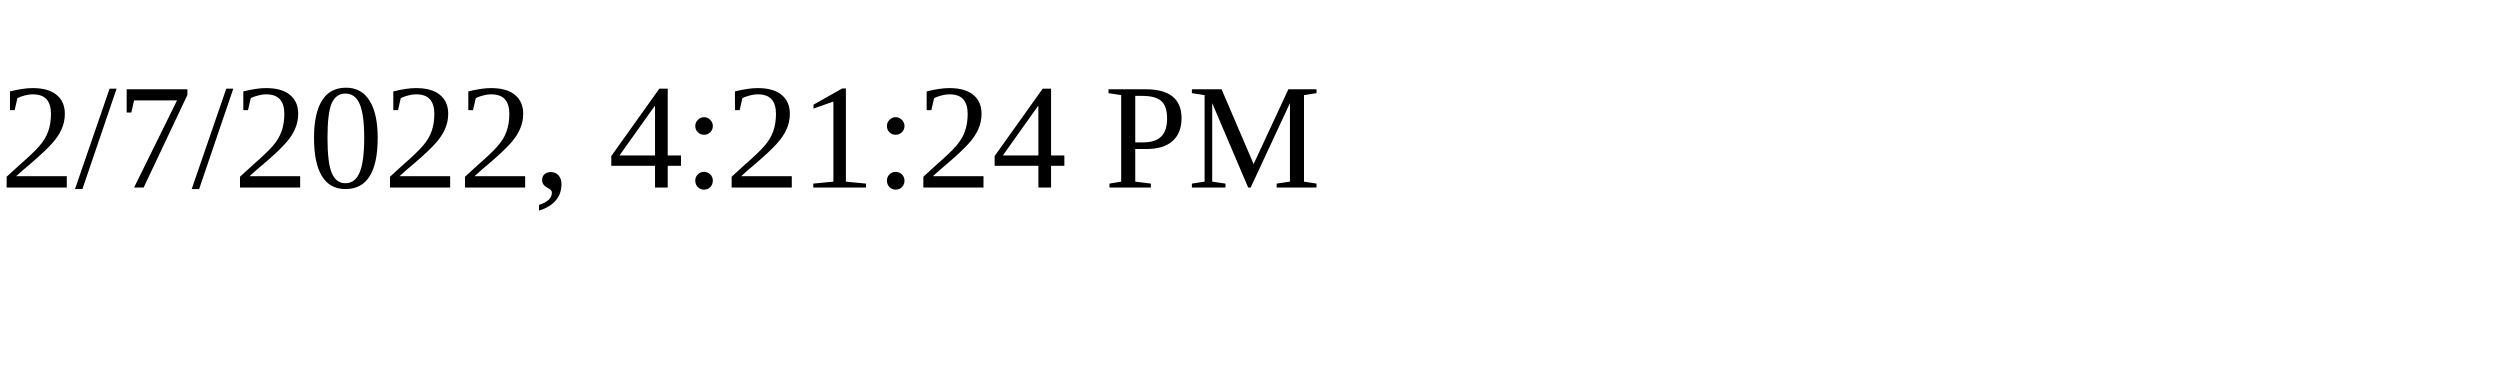
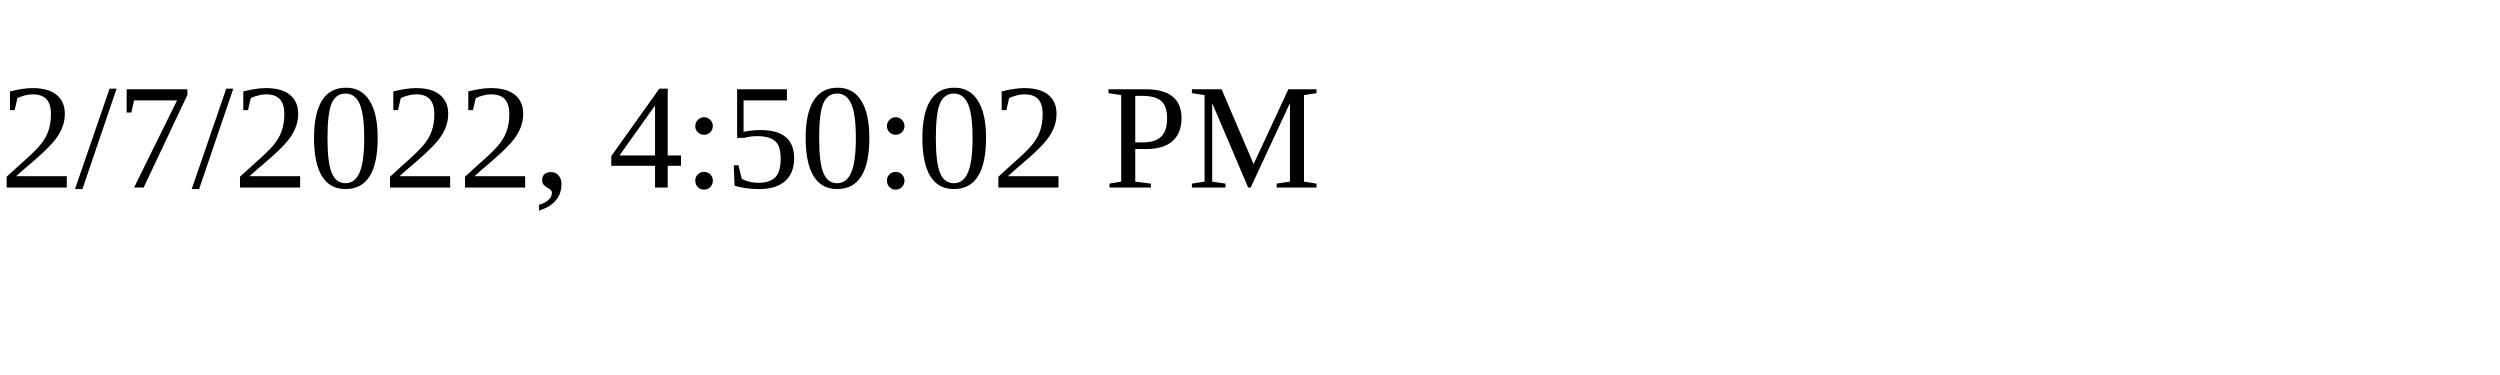
<svg xmlns="http://www.w3.org/2000/svg" height="30" width="200">
-   <text x="0" y="15">2/7/2022, 4:21:24 PM</text>
+   <text x="0" y="15">2/7/2022, 4:50:02 PM</text>
</svg>
